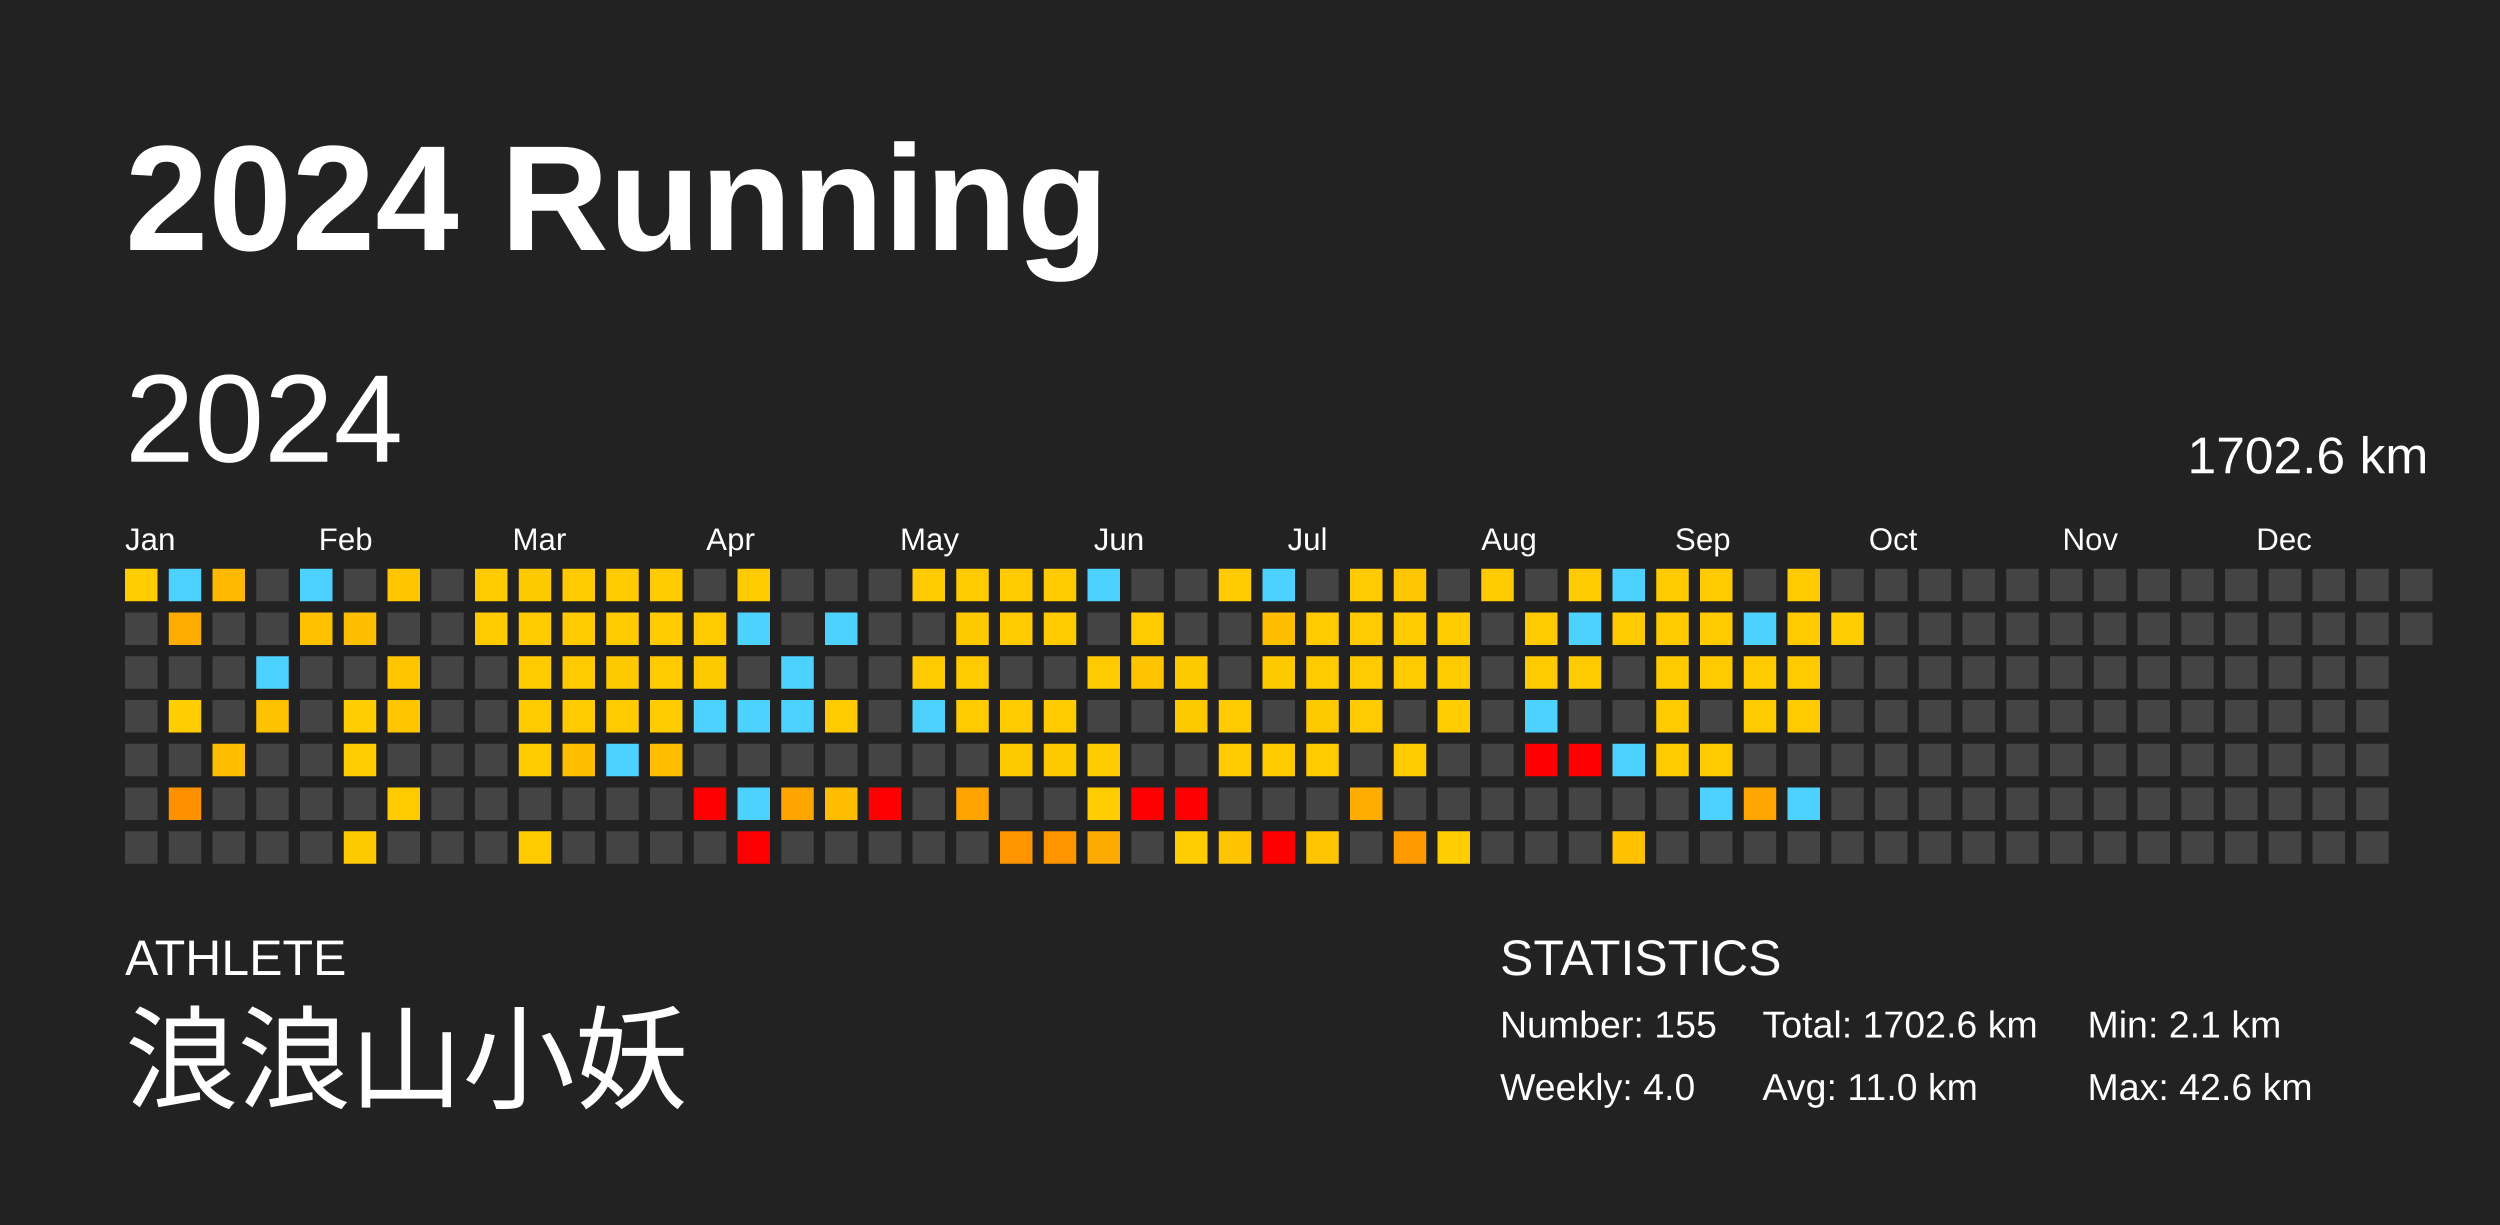
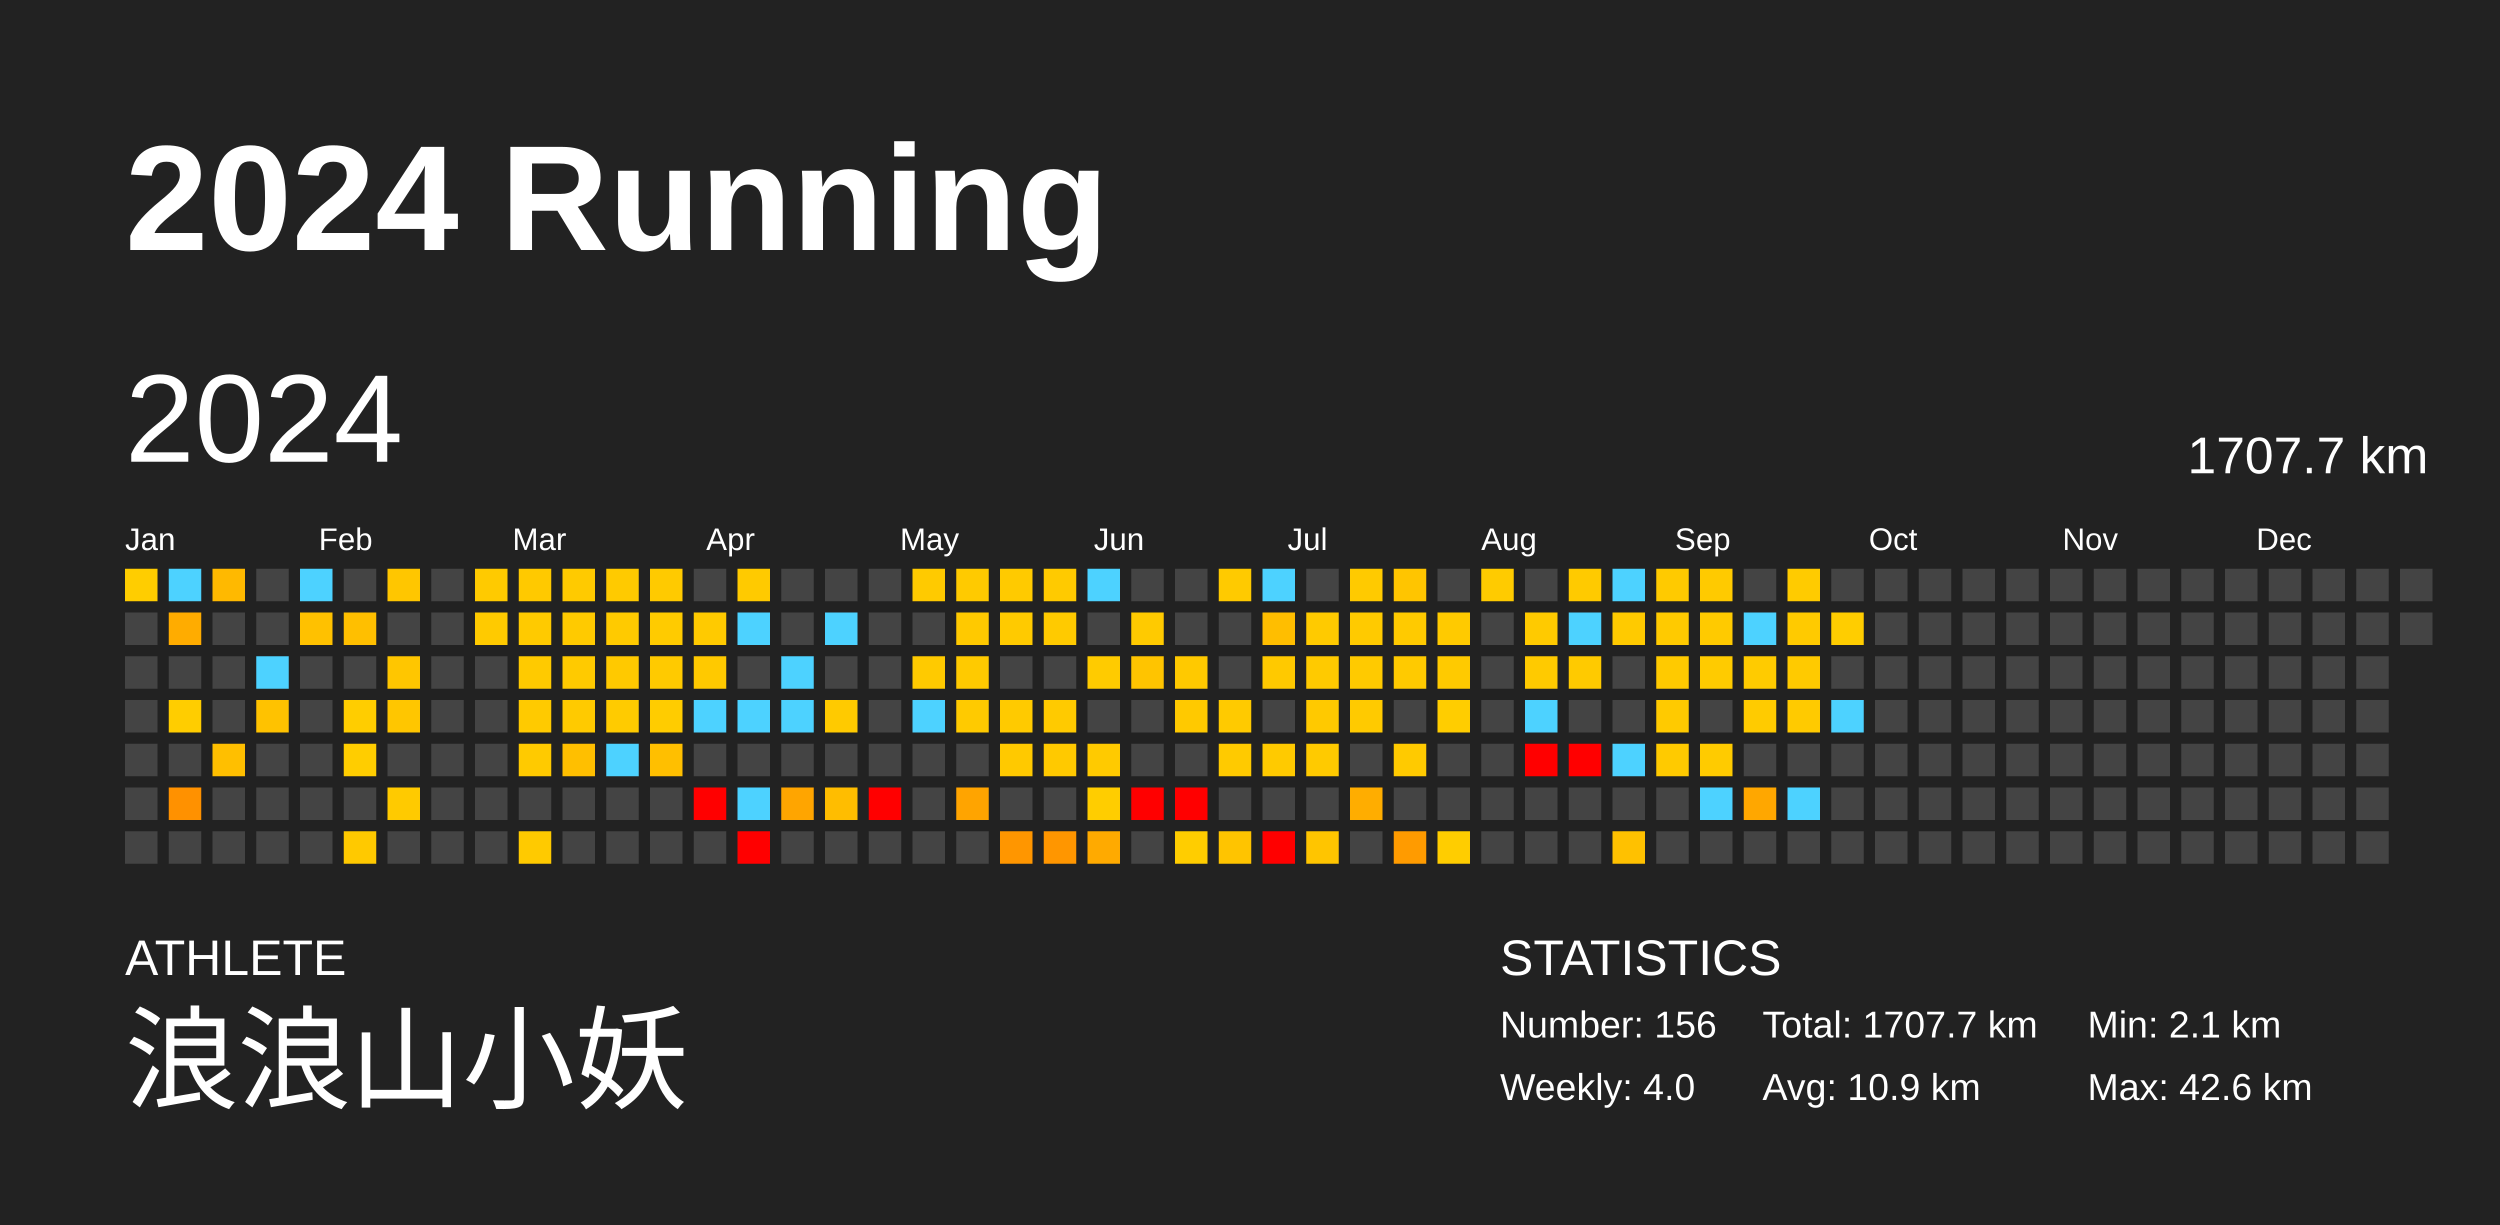
<svg xmlns="http://www.w3.org/2000/svg" baseProfile="full" height="98mm" version="1.1" viewBox="0,0,200,98" width="200mm">
  <defs />
  <rect fill="#222222" height="98" width="200" x="0" y="0" />
  <text fill="#FFFFFF" style="font-size:12px; font-family:Arial; font-weight:bold;" x="10" y="20">2024 Running</text>
  <text fill="#FFFFFF" style="font-size:4px; font-family:Arial" x="10" y="78">ATHLETE</text>
  <text fill="#FFFFFF" style="font-size:9px; font-family:Arial" x="10" y="88">浪浪山小妖</text>
  <text fill="#FFFFFF" style="font-size:4px; font-family:Arial" x="120" y="78">STATISTICS</text>
-   <text fill="#FFFFFF" style="font-size:3px; font-family:Arial" x="120" y="83">Number: 155</text>
+   <text fill="#FFFFFF" style="font-size:3px; font-family:Arial" x="120" y="83">Number: 156</text>
  <text fill="#FFFFFF" style="font-size:3px; font-family:Arial" x="120" y="88">Weekly: 4.0</text>
-   <text fill="#FFFFFF" style="font-size:3px; font-family:Arial" x="141" y="83">Total: 1702.6 km</text>
-   <text fill="#FFFFFF" style="font-size:3px; font-family:Arial" x="141" y="88">Avg: 11.0 km</text>
+   <text fill="#FFFFFF" style="font-size:3px; font-family:Arial" x="141" y="83">Total: 1707.7 km</text>
+   <text fill="#FFFFFF" style="font-size:3px; font-family:Arial" x="141" y="88">Avg: 10.9 km</text>
  <text fill="#FFFFFF" style="font-size:3px; font-family:Arial" x="167" y="83">Min: 2.1 km</text>
  <text fill="#FFFFFF" style="font-size:3px; font-family:Arial" x="167" y="88">Max: 42.6 km</text>
  <text dominant-baseline="hanging" fill="#FFFFFF" style="font-size:10.0px; font-family:Arial;" x="10" y="30">2024</text>
-   <text dominant-baseline="hanging" fill="#FFFFFF" style="font-size:4.125px; font-family:Arial;" x="175" y="35">1702.6 km</text>
+   <text dominant-baseline="hanging" fill="#FFFFFF" style="font-size:4.125px; font-family:Arial;" x="175" y="35">1707.7 km</text>
  <text fill="#FFFFFF" style="font-size:2.5px; font-family:Arial" x="10.0" y="44">Jan</text>
  <text fill="#FFFFFF" style="font-size:2.5px; font-family:Arial" x="25.5" y="44">Feb</text>
  <text fill="#FFFFFF" style="font-size:2.5px; font-family:Arial" x="41.0" y="44">Mar</text>
  <text fill="#FFFFFF" style="font-size:2.5px; font-family:Arial" x="56.5" y="44">Apr</text>
  <text fill="#FFFFFF" style="font-size:2.5px; font-family:Arial" x="72.0" y="44">May</text>
  <text fill="#FFFFFF" style="font-size:2.5px; font-family:Arial" x="87.5" y="44">Jun</text>
  <text fill="#FFFFFF" style="font-size:2.5px; font-family:Arial" x="103.0" y="44">Jul</text>
  <text fill="#FFFFFF" style="font-size:2.5px; font-family:Arial" x="118.5" y="44">Aug</text>
  <text fill="#FFFFFF" style="font-size:2.5px; font-family:Arial" x="134.0" y="44">Sep</text>
  <text fill="#FFFFFF" style="font-size:2.5px; font-family:Arial" x="149.5" y="44">Oct</text>
  <text fill="#FFFFFF" style="font-size:2.5px; font-family:Arial" x="165.0" y="44">Nov</text>
  <text fill="#FFFFFF" style="font-size:2.5px; font-family:Arial" x="180.5" y="44">Dec</text>
  <rect fill="#ffcd00" height="2.6" width="2.6" x="10.0" y="45.5" />
  <rect fill="#444444" height="2.6" width="2.6" x="10.0" y="49.0" />
  <rect fill="#444444" height="2.6" width="2.6" x="10.0" y="52.5" />
  <rect fill="#444444" height="2.6" width="2.6" x="10.0" y="56.0" />
  <rect fill="#444444" height="2.6" width="2.6" x="10.0" y="59.5" />
  <rect fill="#444444" height="2.6" width="2.6" x="10.0" y="63.0" />
  <rect fill="#444444" height="2.6" width="2.6" x="10.0" y="66.5" />
  <rect fill="#4dd2ff" height="2.6" width="2.6" x="13.5" y="45.5" />
  <rect fill="#ffac00" height="2.6" width="2.6" x="13.5" y="49.0" />
  <rect fill="#444444" height="2.6" width="2.6" x="13.5" y="52.5" />
  <rect fill="#ffcd00" height="2.6" width="2.6" x="13.5" y="56.0" />
  <rect fill="#444444" height="2.6" width="2.6" x="13.5" y="59.5" />
  <rect fill="#ff9100" height="2.6" width="2.6" x="13.5" y="63.0" />
  <rect fill="#444444" height="2.6" width="2.6" x="13.5" y="66.5" />
  <rect fill="#ffb900" height="2.6" width="2.6" x="17.0" y="45.5" />
  <rect fill="#444444" height="2.6" width="2.6" x="17.0" y="49.0" />
  <rect fill="#444444" height="2.6" width="2.6" x="17.0" y="52.5" />
  <rect fill="#444444" height="2.6" width="2.6" x="17.0" y="56.0" />
  <rect fill="#ffbf00" height="2.6" width="2.6" x="17.0" y="59.5" />
  <rect fill="#444444" height="2.6" width="2.6" x="17.0" y="63.0" />
  <rect fill="#444444" height="2.6" width="2.6" x="17.0" y="66.5" />
  <rect fill="#444444" height="2.6" width="2.6" x="20.5" y="45.5" />
  <rect fill="#444444" height="2.6" width="2.6" x="20.5" y="49.0" />
  <rect fill="#4dd2ff" height="2.6" width="2.6" x="20.5" y="52.5" />
  <rect fill="#ffc200" height="2.6" width="2.6" x="20.5" y="56.0" />
  <rect fill="#444444" height="2.6" width="2.6" x="20.5" y="59.5" />
  <rect fill="#444444" height="2.6" width="2.6" x="20.5" y="63.0" />
  <rect fill="#444444" height="2.6" width="2.6" x="20.5" y="66.5" />
  <rect fill="#4dd2ff" height="2.6" width="2.6" x="24.0" y="45.5" />
  <rect fill="#ffc100" height="2.6" width="2.6" x="24.0" y="49.0" />
  <rect fill="#444444" height="2.6" width="2.6" x="24.0" y="52.5" />
  <rect fill="#444444" height="2.6" width="2.6" x="24.0" y="56.0" />
  <rect fill="#444444" height="2.6" width="2.6" x="24.0" y="59.5" />
  <rect fill="#444444" height="2.6" width="2.6" x="24.0" y="63.0" />
  <rect fill="#444444" height="2.6" width="2.6" x="24.0" y="66.5" />
  <rect fill="#444444" height="2.6" width="2.6" x="27.5" y="45.5" />
  <rect fill="#ffbf00" height="2.6" width="2.6" x="27.5" y="49.0" />
  <rect fill="#444444" height="2.6" width="2.6" x="27.5" y="52.5" />
  <rect fill="#ffcd00" height="2.6" width="2.6" x="27.5" y="56.0" />
  <rect fill="#ffcd00" height="2.6" width="2.6" x="27.5" y="59.5" />
  <rect fill="#444444" height="2.6" width="2.6" x="27.5" y="63.0" />
  <rect fill="#ffc900" height="2.6" width="2.6" x="27.5" y="66.5" />
  <rect fill="#ffc600" height="2.6" width="2.6" x="31.0" y="45.5" />
  <rect fill="#444444" height="2.6" width="2.6" x="31.0" y="49.0" />
  <rect fill="#ffc600" height="2.6" width="2.6" x="31.0" y="52.5" />
  <rect fill="#ffc600" height="2.6" width="2.6" x="31.0" y="56.0" />
  <rect fill="#444444" height="2.6" width="2.6" x="31.0" y="59.5" />
  <rect fill="#ffca00" height="2.6" width="2.6" x="31.0" y="63.0" />
  <rect fill="#444444" height="2.6" width="2.6" x="31.0" y="66.5" />
  <rect fill="#444444" height="2.6" width="2.6" x="34.5" y="45.5" />
  <rect fill="#444444" height="2.6" width="2.6" x="34.5" y="49.0" />
  <rect fill="#444444" height="2.6" width="2.6" x="34.5" y="52.5" />
  <rect fill="#444444" height="2.6" width="2.6" x="34.5" y="56.0" />
  <rect fill="#444444" height="2.6" width="2.6" x="34.5" y="59.5" />
  <rect fill="#444444" height="2.6" width="2.6" x="34.5" y="63.0" />
  <rect fill="#444444" height="2.6" width="2.6" x="34.5" y="66.5" />
  <rect fill="#ffca00" height="2.6" width="2.6" x="38.0" y="45.5" />
  <rect fill="#ffca00" height="2.6" width="2.6" x="38.0" y="49.0" />
  <rect fill="#444444" height="2.6" width="2.6" x="38.0" y="52.5" />
  <rect fill="#444444" height="2.6" width="2.6" x="38.0" y="56.0" />
  <rect fill="#444444" height="2.6" width="2.6" x="38.0" y="59.5" />
  <rect fill="#444444" height="2.6" width="2.6" x="38.0" y="63.0" />
  <rect fill="#444444" height="2.6" width="2.6" x="38.0" y="66.5" />
  <rect fill="#ffc900" height="2.6" width="2.6" x="41.5" y="45.5" />
  <rect fill="#ffca00" height="2.6" width="2.6" x="41.5" y="49.0" />
  <rect fill="#ffca00" height="2.6" width="2.6" x="41.5" y="52.5" />
  <rect fill="#ffca00" height="2.6" width="2.6" x="41.5" y="56.0" />
  <rect fill="#ffca00" height="2.6" width="2.6" x="41.5" y="59.5" />
  <rect fill="#444444" height="2.6" width="2.6" x="41.5" y="63.0" />
  <rect fill="#ffca00" height="2.6" width="2.6" x="41.5" y="66.5" />
  <rect fill="#ffca00" height="2.6" width="2.6" x="45.0" y="45.5" />
  <rect fill="#ffca00" height="2.6" width="2.6" x="45.0" y="49.0" />
  <rect fill="#ffca00" height="2.6" width="2.6" x="45.0" y="52.5" />
  <rect fill="#ffca00" height="2.6" width="2.6" x="45.0" y="56.0" />
  <rect fill="#ffbf00" height="2.6" width="2.6" x="45.0" y="59.5" />
  <rect fill="#444444" height="2.6" width="2.6" x="45.0" y="63.0" />
  <rect fill="#444444" height="2.6" width="2.6" x="45.0" y="66.5" />
  <rect fill="#ffca00" height="2.6" width="2.6" x="48.5" y="45.5" />
  <rect fill="#ffca00" height="2.6" width="2.6" x="48.5" y="49.0" />
  <rect fill="#ffc900" height="2.6" width="2.6" x="48.5" y="52.5" />
  <rect fill="#ffcb00" height="2.6" width="2.6" x="48.5" y="56.0" />
  <rect fill="#4dd2ff" height="2.6" width="2.6" x="48.5" y="59.5" />
  <rect fill="#444444" height="2.6" width="2.6" x="48.5" y="63.0" />
  <rect fill="#444444" height="2.6" width="2.6" x="48.5" y="66.5" />
  <rect fill="#ffca00" height="2.6" width="2.6" x="52.0" y="45.5" />
  <rect fill="#ffcb00" height="2.6" width="2.6" x="52.0" y="49.0" />
  <rect fill="#ffca00" height="2.6" width="2.6" x="52.0" y="52.5" />
  <rect fill="#ffcc00" height="2.6" width="2.6" x="52.0" y="56.0" />
  <rect fill="#ffbf00" height="2.6" width="2.6" x="52.0" y="59.5" />
  <rect fill="#444444" height="2.6" width="2.6" x="52.0" y="63.0" />
  <rect fill="#444444" height="2.6" width="2.6" x="52.0" y="66.5" />
  <rect fill="#444444" height="2.6" width="2.6" x="55.5" y="45.5" />
  <rect fill="#ffca00" height="2.6" width="2.6" x="55.5" y="49.0" />
  <rect fill="#ffc900" height="2.6" width="2.6" x="55.5" y="52.5" />
  <rect fill="#4dd2ff" height="2.6" width="2.6" x="55.5" y="56.0" />
  <rect fill="#444444" height="2.6" width="2.6" x="55.5" y="59.5" />
  <rect fill="red" height="2.6" width="2.6" x="55.5" y="63.0" />
  <rect fill="#444444" height="2.6" width="2.6" x="55.5" y="66.5" />
  <rect fill="#ffca00" height="2.6" width="2.6" x="59.0" y="45.5" />
  <rect fill="#4dd2ff" height="2.6" width="2.6" x="59.0" y="49.0" />
  <rect fill="#444444" height="2.6" width="2.6" x="59.0" y="52.5" />
  <rect fill="#4dd2ff" height="2.6" width="2.6" x="59.0" y="56.0" />
  <rect fill="#444444" height="2.6" width="2.6" x="59.0" y="59.5" />
  <rect fill="#4dd2ff" height="2.6" width="2.6" x="59.0" y="63.0" />
  <rect fill="red" height="2.6" width="2.6" x="59.0" y="66.5" />
  <rect fill="#444444" height="2.6" width="2.6" x="62.5" y="45.5" />
  <rect fill="#444444" height="2.6" width="2.6" x="62.5" y="49.0" />
  <rect fill="#4dd2ff" height="2.6" width="2.6" x="62.5" y="52.5" />
  <rect fill="#4dd2ff" height="2.6" width="2.6" x="62.5" y="56.0" />
  <rect fill="#444444" height="2.6" width="2.6" x="62.5" y="59.5" />
  <rect fill="#ffa500" height="2.6" width="2.6" x="62.5" y="63.0" />
  <rect fill="#444444" height="2.6" width="2.6" x="62.5" y="66.5" />
  <rect fill="#444444" height="2.6" width="2.6" x="66.0" y="45.5" />
  <rect fill="#4dd2ff" height="2.6" width="2.6" x="66.0" y="49.0" />
  <rect fill="#444444" height="2.6" width="2.6" x="66.0" y="52.5" />
  <rect fill="#ffca00" height="2.6" width="2.6" x="66.0" y="56.0" />
  <rect fill="#444444" height="2.6" width="2.6" x="66.0" y="59.5" />
  <rect fill="#ffbd00" height="2.6" width="2.6" x="66.0" y="63.0" />
  <rect fill="#444444" height="2.6" width="2.6" x="66.0" y="66.5" />
  <rect fill="#444444" height="2.6" width="2.6" x="69.5" y="45.5" />
  <rect fill="#444444" height="2.6" width="2.6" x="69.5" y="49.0" />
  <rect fill="#444444" height="2.6" width="2.6" x="69.5" y="52.5" />
  <rect fill="#444444" height="2.6" width="2.6" x="69.5" y="56.0" />
  <rect fill="#444444" height="2.6" width="2.6" x="69.5" y="59.5" />
  <rect fill="red" height="2.6" width="2.6" x="69.5" y="63.0" />
  <rect fill="#444444" height="2.6" width="2.6" x="69.5" y="66.5" />
  <rect fill="#ffca00" height="2.6" width="2.6" x="73.0" y="45.5" />
  <rect fill="#444444" height="2.6" width="2.6" x="73.0" y="49.0" />
  <rect fill="#ffca00" height="2.6" width="2.6" x="73.0" y="52.5" />
  <rect fill="#4dd2ff" height="2.6" width="2.6" x="73.0" y="56.0" />
  <rect fill="#444444" height="2.6" width="2.6" x="73.0" y="59.5" />
  <rect fill="#444444" height="2.6" width="2.6" x="73.0" y="63.0" />
  <rect fill="#444444" height="2.6" width="2.6" x="73.0" y="66.5" />
  <rect fill="#ffca00" height="2.6" width="2.6" x="76.5" y="45.5" />
  <rect fill="#ffc900" height="2.6" width="2.6" x="76.5" y="49.0" />
  <rect fill="#ffca00" height="2.6" width="2.6" x="76.5" y="52.5" />
  <rect fill="#ffca00" height="2.6" width="2.6" x="76.5" y="56.0" />
  <rect fill="#444444" height="2.6" width="2.6" x="76.5" y="59.5" />
  <rect fill="#ffa400" height="2.6" width="2.6" x="76.5" y="63.0" />
  <rect fill="#444444" height="2.6" width="2.6" x="76.5" y="66.5" />
  <rect fill="#ffca00" height="2.6" width="2.6" x="80.0" y="45.5" />
  <rect fill="#ffca00" height="2.6" width="2.6" x="80.0" y="49.0" />
  <rect fill="#444444" height="2.6" width="2.6" x="80.0" y="52.5" />
  <rect fill="#ffca00" height="2.6" width="2.6" x="80.0" y="56.0" />
  <rect fill="#ffc900" height="2.6" width="2.6" x="80.0" y="59.5" />
  <rect fill="#444444" height="2.6" width="2.6" x="80.0" y="63.0" />
  <rect fill="#ff9600" height="2.6" width="2.6" x="80.0" y="66.5" />
  <rect fill="#ffca00" height="2.6" width="2.6" x="83.5" y="45.5" />
  <rect fill="#ffca00" height="2.6" width="2.6" x="83.5" y="49.0" />
  <rect fill="#444444" height="2.6" width="2.6" x="83.5" y="52.5" />
  <rect fill="#ffca00" height="2.6" width="2.6" x="83.5" y="56.0" />
  <rect fill="#ffc900" height="2.6" width="2.6" x="83.5" y="59.5" />
  <rect fill="#444444" height="2.6" width="2.6" x="83.5" y="63.0" />
  <rect fill="#ff9600" height="2.6" width="2.6" x="83.5" y="66.5" />
  <rect fill="#4dd2ff" height="2.6" width="2.6" x="87.0" y="45.5" />
  <rect fill="#444444" height="2.6" width="2.6" x="87.0" y="49.0" />
  <rect fill="#ffcb00" height="2.6" width="2.6" x="87.0" y="52.5" />
  <rect fill="#444444" height="2.6" width="2.6" x="87.0" y="56.0" />
  <rect fill="#ffca00" height="2.6" width="2.6" x="87.0" y="59.5" />
  <rect fill="#ffcd00" height="2.6" width="2.6" x="87.0" y="63.0" />
  <rect fill="#ffaa00" height="2.6" width="2.6" x="87.0" y="66.5" />
  <rect fill="#444444" height="2.6" width="2.6" x="90.5" y="45.5" />
  <rect fill="#ffca00" height="2.6" width="2.6" x="90.5" y="49.0" />
  <rect fill="#ffc400" height="2.6" width="2.6" x="90.5" y="52.5" />
  <rect fill="#444444" height="2.6" width="2.6" x="90.5" y="56.0" />
  <rect fill="#444444" height="2.6" width="2.6" x="90.5" y="59.5" />
  <rect fill="red" height="2.6" width="2.6" x="90.5" y="63.0" />
  <rect fill="#444444" height="2.6" width="2.6" x="90.5" y="66.5" />
  <rect fill="#444444" height="2.6" width="2.6" x="94.0" y="45.5" />
  <rect fill="#444444" height="2.6" width="2.6" x="94.0" y="49.0" />
  <rect fill="#ffc900" height="2.6" width="2.6" x="94.0" y="52.5" />
  <rect fill="#ffc900" height="2.6" width="2.6" x="94.0" y="56.0" />
  <rect fill="#444444" height="2.6" width="2.6" x="94.0" y="59.5" />
  <rect fill="red" height="2.6" width="2.6" x="94.0" y="63.0" />
  <rect fill="#ffcd00" height="2.6" width="2.6" x="94.0" y="66.5" />
  <rect fill="#ffca00" height="2.6" width="2.6" x="97.5" y="45.5" />
  <rect fill="#444444" height="2.6" width="2.6" x="97.5" y="49.0" />
  <rect fill="#444444" height="2.6" width="2.6" x="97.5" y="52.5" />
  <rect fill="#ffca00" height="2.6" width="2.6" x="97.5" y="56.0" />
  <rect fill="#ffca00" height="2.6" width="2.6" x="97.5" y="59.5" />
  <rect fill="#444444" height="2.6" width="2.6" x="97.5" y="63.0" />
  <rect fill="#ffc400" height="2.6" width="2.6" x="97.5" y="66.5" />
  <rect fill="#4dd2ff" height="2.6" width="2.6" x="101.0" y="45.5" />
  <rect fill="#ffbe00" height="2.6" width="2.6" x="101.0" y="49.0" />
  <rect fill="#ffc900" height="2.6" width="2.6" x="101.0" y="52.5" />
  <rect fill="#444444" height="2.6" width="2.6" x="101.0" y="56.0" />
  <rect fill="#ffca00" height="2.6" width="2.6" x="101.0" y="59.5" />
  <rect fill="#444444" height="2.6" width="2.6" x="101.0" y="63.0" />
  <rect fill="red" height="2.6" width="2.6" x="101.0" y="66.5" />
  <rect fill="#444444" height="2.6" width="2.6" x="104.5" y="45.5" />
  <rect fill="#ffca00" height="2.6" width="2.6" x="104.5" y="49.0" />
  <rect fill="#ffca00" height="2.6" width="2.6" x="104.5" y="52.5" />
  <rect fill="#ffc900" height="2.6" width="2.6" x="104.5" y="56.0" />
  <rect fill="#ffca00" height="2.6" width="2.6" x="104.5" y="59.5" />
  <rect fill="#444444" height="2.6" width="2.6" x="104.5" y="63.0" />
  <rect fill="#ffc500" height="2.6" width="2.6" x="104.5" y="66.5" />
  <rect fill="#ffca00" height="2.6" width="2.6" x="108.0" y="45.5" />
  <rect fill="#ffca00" height="2.6" width="2.6" x="108.0" y="49.0" />
  <rect fill="#ffca00" height="2.6" width="2.6" x="108.0" y="52.5" />
  <rect fill="#ffca00" height="2.6" width="2.6" x="108.0" y="56.0" />
  <rect fill="#444444" height="2.6" width="2.6" x="108.0" y="59.5" />
  <rect fill="#ffad00" height="2.6" width="2.6" x="108.0" y="63.0" />
  <rect fill="#444444" height="2.6" width="2.6" x="108.0" y="66.5" />
  <rect fill="#ffc500" height="2.6" width="2.6" x="111.5" y="45.5" />
  <rect fill="#ffca00" height="2.6" width="2.6" x="111.5" y="49.0" />
  <rect fill="#ffca00" height="2.6" width="2.6" x="111.5" y="52.5" />
  <rect fill="#444444" height="2.6" width="2.6" x="111.5" y="56.0" />
  <rect fill="#ffca00" height="2.6" width="2.6" x="111.5" y="59.5" />
  <rect fill="#444444" height="2.6" width="2.6" x="111.5" y="63.0" />
  <rect fill="#ff9b00" height="2.6" width="2.6" x="111.5" y="66.5" />
  <rect fill="#444444" height="2.6" width="2.6" x="115.0" y="45.5" />
  <rect fill="#ffca00" height="2.6" width="2.6" x="115.0" y="49.0" />
  <rect fill="#ffca00" height="2.6" width="2.6" x="115.0" y="52.5" />
  <rect fill="#ffcd00" height="2.6" width="2.6" x="115.0" y="56.0" />
  <rect fill="#444444" height="2.6" width="2.6" x="115.0" y="59.5" />
  <rect fill="#444444" height="2.6" width="2.6" x="115.0" y="63.0" />
  <rect fill="#ffcd00" height="2.6" width="2.6" x="115.0" y="66.5" />
  <rect fill="#ffcb00" height="2.6" width="2.6" x="118.5" y="45.5" />
  <rect fill="#444444" height="2.6" width="2.6" x="118.5" y="49.0" />
  <rect fill="#444444" height="2.6" width="2.6" x="118.5" y="52.5" />
  <rect fill="#444444" height="2.6" width="2.6" x="118.5" y="56.0" />
  <rect fill="#444444" height="2.6" width="2.6" x="118.5" y="59.5" />
  <rect fill="#444444" height="2.6" width="2.6" x="118.5" y="63.0" />
  <rect fill="#444444" height="2.6" width="2.6" x="118.5" y="66.5" />
  <rect fill="#444444" height="2.6" width="2.6" x="122.0" y="45.5" />
  <rect fill="#ffca00" height="2.6" width="2.6" x="122.0" y="49.0" />
  <rect fill="#ffca00" height="2.6" width="2.6" x="122.0" y="52.5" />
  <rect fill="#4dd2ff" height="2.6" width="2.6" x="122.0" y="56.0" />
  <rect fill="red" height="2.6" width="2.6" x="122.0" y="59.5" />
  <rect fill="#444444" height="2.6" width="2.6" x="122.0" y="63.0" />
  <rect fill="#444444" height="2.6" width="2.6" x="122.0" y="66.5" />
  <rect fill="#ffca00" height="2.6" width="2.6" x="125.5" y="45.5" />
  <rect fill="#4dd2ff" height="2.6" width="2.6" x="125.5" y="49.0" />
  <rect fill="#ffca00" height="2.6" width="2.6" x="125.5" y="52.5" />
  <rect fill="#444444" height="2.6" width="2.6" x="125.5" y="56.0" />
  <rect fill="red" height="2.6" width="2.6" x="125.5" y="59.5" />
  <rect fill="#444444" height="2.6" width="2.6" x="125.5" y="63.0" />
  <rect fill="#444444" height="2.6" width="2.6" x="125.5" y="66.5" />
  <rect fill="#4dd2ff" height="2.6" width="2.6" x="129.0" y="45.5" />
  <rect fill="#ffca00" height="2.6" width="2.6" x="129.0" y="49.0" />
  <rect fill="#444444" height="2.6" width="2.6" x="129.0" y="52.5" />
  <rect fill="#444444" height="2.6" width="2.6" x="129.0" y="56.0" />
  <rect fill="#4dd2ff" height="2.6" width="2.6" x="129.0" y="59.5" />
  <rect fill="#444444" height="2.6" width="2.6" x="129.0" y="63.0" />
  <rect fill="#ffc100" height="2.6" width="2.6" x="129.0" y="66.5" />
  <rect fill="#ffca00" height="2.6" width="2.6" x="132.5" y="45.5" />
  <rect fill="#ffca00" height="2.6" width="2.6" x="132.5" y="49.0" />
  <rect fill="#ffca00" height="2.6" width="2.6" x="132.5" y="52.5" />
  <rect fill="#ffca00" height="2.6" width="2.6" x="132.5" y="56.0" />
  <rect fill="#ffca00" height="2.6" width="2.6" x="132.5" y="59.5" />
  <rect fill="#444444" height="2.6" width="2.6" x="132.5" y="63.0" />
  <rect fill="#444444" height="2.6" width="2.6" x="132.5" y="66.5" />
  <rect fill="#ffca00" height="2.6" width="2.6" x="136.0" y="45.5" />
  <rect fill="#ffca00" height="2.6" width="2.6" x="136.0" y="49.0" />
  <rect fill="#ffcb00" height="2.6" width="2.6" x="136.0" y="52.5" />
  <rect fill="#444444" height="2.6" width="2.6" x="136.0" y="56.0" />
  <rect fill="#ffcb00" height="2.6" width="2.6" x="136.0" y="59.5" />
  <rect fill="#4dd2ff" height="2.6" width="2.6" x="136.0" y="63.0" />
  <rect fill="#444444" height="2.6" width="2.6" x="136.0" y="66.5" />
  <rect fill="#444444" height="2.6" width="2.6" x="139.5" y="45.5" />
  <rect fill="#4dd2ff" height="2.6" width="2.6" x="139.5" y="49.0" />
  <rect fill="#ffcb00" height="2.6" width="2.6" x="139.5" y="52.5" />
  <rect fill="#ffcb00" height="2.6" width="2.6" x="139.5" y="56.0" />
  <rect fill="#444444" height="2.6" width="2.6" x="139.5" y="59.5" />
  <rect fill="#ffa700" height="2.6" width="2.6" x="139.5" y="63.0" />
  <rect fill="#444444" height="2.6" width="2.6" x="139.5" y="66.5" />
  <rect fill="#ffcb00" height="2.6" width="2.6" x="143.0" y="45.5" />
  <rect fill="#ffca00" height="2.6" width="2.6" x="143.0" y="49.0" />
  <rect fill="#ffca00" height="2.6" width="2.6" x="143.0" y="52.5" />
  <rect fill="#ffca00" height="2.6" width="2.6" x="143.0" y="56.0" />
  <rect fill="#444444" height="2.6" width="2.6" x="143.0" y="59.5" />
  <rect fill="#4dd2ff" height="2.6" width="2.6" x="143.0" y="63.0" />
  <rect fill="#444444" height="2.6" width="2.6" x="143.0" y="66.5" />
  <rect fill="#444444" height="2.6" width="2.6" x="146.5" y="45.5" />
  <rect fill="#ffcd00" height="2.6" width="2.6" x="146.5" y="49.0" />
  <rect fill="#444444" height="2.6" width="2.6" x="146.5" y="52.5" />
-   <rect fill="#444444" height="2.6" width="2.6" x="146.5" y="56.0" />
+   <rect fill="#4dd2ff" height="2.6" width="2.6" x="146.5" y="56.0" />
  <rect fill="#444444" height="2.6" width="2.6" x="146.5" y="59.5" />
  <rect fill="#444444" height="2.6" width="2.6" x="146.5" y="63.0" />
  <rect fill="#444444" height="2.6" width="2.6" x="146.5" y="66.5" />
  <rect fill="#444444" height="2.6" width="2.6" x="150.0" y="45.5" />
  <rect fill="#444444" height="2.6" width="2.6" x="150.0" y="49.0" />
  <rect fill="#444444" height="2.6" width="2.6" x="150.0" y="52.5" />
  <rect fill="#444444" height="2.6" width="2.6" x="150.0" y="56.0" />
  <rect fill="#444444" height="2.6" width="2.6" x="150.0" y="59.5" />
  <rect fill="#444444" height="2.6" width="2.6" x="150.0" y="63.0" />
  <rect fill="#444444" height="2.6" width="2.6" x="150.0" y="66.5" />
  <rect fill="#444444" height="2.6" width="2.6" x="153.5" y="45.5" />
  <rect fill="#444444" height="2.6" width="2.6" x="153.5" y="49.0" />
  <rect fill="#444444" height="2.6" width="2.6" x="153.5" y="52.5" />
  <rect fill="#444444" height="2.6" width="2.6" x="153.5" y="56.0" />
  <rect fill="#444444" height="2.6" width="2.6" x="153.5" y="59.5" />
  <rect fill="#444444" height="2.6" width="2.6" x="153.5" y="63.0" />
  <rect fill="#444444" height="2.6" width="2.6" x="153.5" y="66.5" />
  <rect fill="#444444" height="2.6" width="2.6" x="157.0" y="45.5" />
  <rect fill="#444444" height="2.6" width="2.6" x="157.0" y="49.0" />
  <rect fill="#444444" height="2.6" width="2.6" x="157.0" y="52.5" />
  <rect fill="#444444" height="2.6" width="2.6" x="157.0" y="56.0" />
  <rect fill="#444444" height="2.6" width="2.6" x="157.0" y="59.5" />
  <rect fill="#444444" height="2.6" width="2.6" x="157.0" y="63.0" />
  <rect fill="#444444" height="2.6" width="2.6" x="157.0" y="66.5" />
  <rect fill="#444444" height="2.6" width="2.6" x="160.5" y="45.5" />
  <rect fill="#444444" height="2.6" width="2.6" x="160.5" y="49.0" />
  <rect fill="#444444" height="2.6" width="2.6" x="160.5" y="52.5" />
  <rect fill="#444444" height="2.6" width="2.6" x="160.5" y="56.0" />
  <rect fill="#444444" height="2.6" width="2.6" x="160.5" y="59.5" />
  <rect fill="#444444" height="2.6" width="2.6" x="160.5" y="63.0" />
  <rect fill="#444444" height="2.6" width="2.6" x="160.5" y="66.5" />
  <rect fill="#444444" height="2.6" width="2.6" x="164.0" y="45.5" />
  <rect fill="#444444" height="2.6" width="2.6" x="164.0" y="49.0" />
  <rect fill="#444444" height="2.6" width="2.6" x="164.0" y="52.5" />
  <rect fill="#444444" height="2.6" width="2.6" x="164.0" y="56.0" />
  <rect fill="#444444" height="2.6" width="2.6" x="164.0" y="59.5" />
  <rect fill="#444444" height="2.6" width="2.6" x="164.0" y="63.0" />
  <rect fill="#444444" height="2.6" width="2.6" x="164.0" y="66.5" />
  <rect fill="#444444" height="2.6" width="2.6" x="167.5" y="45.5" />
  <rect fill="#444444" height="2.6" width="2.6" x="167.5" y="49.0" />
  <rect fill="#444444" height="2.6" width="2.6" x="167.5" y="52.5" />
  <rect fill="#444444" height="2.6" width="2.6" x="167.5" y="56.0" />
  <rect fill="#444444" height="2.6" width="2.6" x="167.5" y="59.5" />
  <rect fill="#444444" height="2.6" width="2.6" x="167.5" y="63.0" />
  <rect fill="#444444" height="2.6" width="2.6" x="167.5" y="66.5" />
  <rect fill="#444444" height="2.6" width="2.6" x="171.0" y="45.5" />
  <rect fill="#444444" height="2.6" width="2.6" x="171.0" y="49.0" />
  <rect fill="#444444" height="2.6" width="2.6" x="171.0" y="52.5" />
  <rect fill="#444444" height="2.6" width="2.6" x="171.0" y="56.0" />
  <rect fill="#444444" height="2.6" width="2.6" x="171.0" y="59.5" />
  <rect fill="#444444" height="2.6" width="2.6" x="171.0" y="63.0" />
  <rect fill="#444444" height="2.6" width="2.6" x="171.0" y="66.5" />
  <rect fill="#444444" height="2.6" width="2.6" x="174.5" y="45.5" />
  <rect fill="#444444" height="2.6" width="2.6" x="174.5" y="49.0" />
  <rect fill="#444444" height="2.6" width="2.6" x="174.5" y="52.5" />
  <rect fill="#444444" height="2.6" width="2.6" x="174.5" y="56.0" />
  <rect fill="#444444" height="2.6" width="2.6" x="174.5" y="59.5" />
  <rect fill="#444444" height="2.6" width="2.6" x="174.5" y="63.0" />
  <rect fill="#444444" height="2.6" width="2.6" x="174.5" y="66.5" />
  <rect fill="#444444" height="2.6" width="2.6" x="178.0" y="45.5" />
  <rect fill="#444444" height="2.6" width="2.6" x="178.0" y="49.0" />
  <rect fill="#444444" height="2.6" width="2.6" x="178.0" y="52.5" />
  <rect fill="#444444" height="2.6" width="2.6" x="178.0" y="56.0" />
  <rect fill="#444444" height="2.6" width="2.6" x="178.0" y="59.5" />
  <rect fill="#444444" height="2.6" width="2.6" x="178.0" y="63.0" />
  <rect fill="#444444" height="2.6" width="2.6" x="178.0" y="66.5" />
  <rect fill="#444444" height="2.6" width="2.6" x="181.5" y="45.5" />
  <rect fill="#444444" height="2.6" width="2.6" x="181.5" y="49.0" />
  <rect fill="#444444" height="2.6" width="2.6" x="181.5" y="52.5" />
  <rect fill="#444444" height="2.6" width="2.6" x="181.5" y="56.0" />
  <rect fill="#444444" height="2.6" width="2.6" x="181.5" y="59.5" />
  <rect fill="#444444" height="2.6" width="2.6" x="181.5" y="63.0" />
  <rect fill="#444444" height="2.6" width="2.6" x="181.5" y="66.5" />
  <rect fill="#444444" height="2.6" width="2.6" x="185.0" y="45.5" />
  <rect fill="#444444" height="2.6" width="2.6" x="185.0" y="49.0" />
  <rect fill="#444444" height="2.6" width="2.6" x="185.0" y="52.5" />
  <rect fill="#444444" height="2.6" width="2.6" x="185.0" y="56.0" />
  <rect fill="#444444" height="2.6" width="2.6" x="185.0" y="59.5" />
  <rect fill="#444444" height="2.6" width="2.6" x="185.0" y="63.0" />
  <rect fill="#444444" height="2.6" width="2.6" x="185.0" y="66.5" />
  <rect fill="#444444" height="2.6" width="2.6" x="188.5" y="45.5" />
  <rect fill="#444444" height="2.6" width="2.6" x="188.5" y="49.0" />
  <rect fill="#444444" height="2.6" width="2.6" x="188.5" y="52.5" />
  <rect fill="#444444" height="2.6" width="2.6" x="188.5" y="56.0" />
  <rect fill="#444444" height="2.6" width="2.6" x="188.5" y="59.5" />
  <rect fill="#444444" height="2.6" width="2.6" x="188.5" y="63.0" />
  <rect fill="#444444" height="2.6" width="2.6" x="188.5" y="66.5" />
  <rect fill="#444444" height="2.6" width="2.6" x="192.0" y="45.5" />
  <rect fill="#444444" height="2.6" width="2.6" x="192.0" y="49.0" />
</svg>
